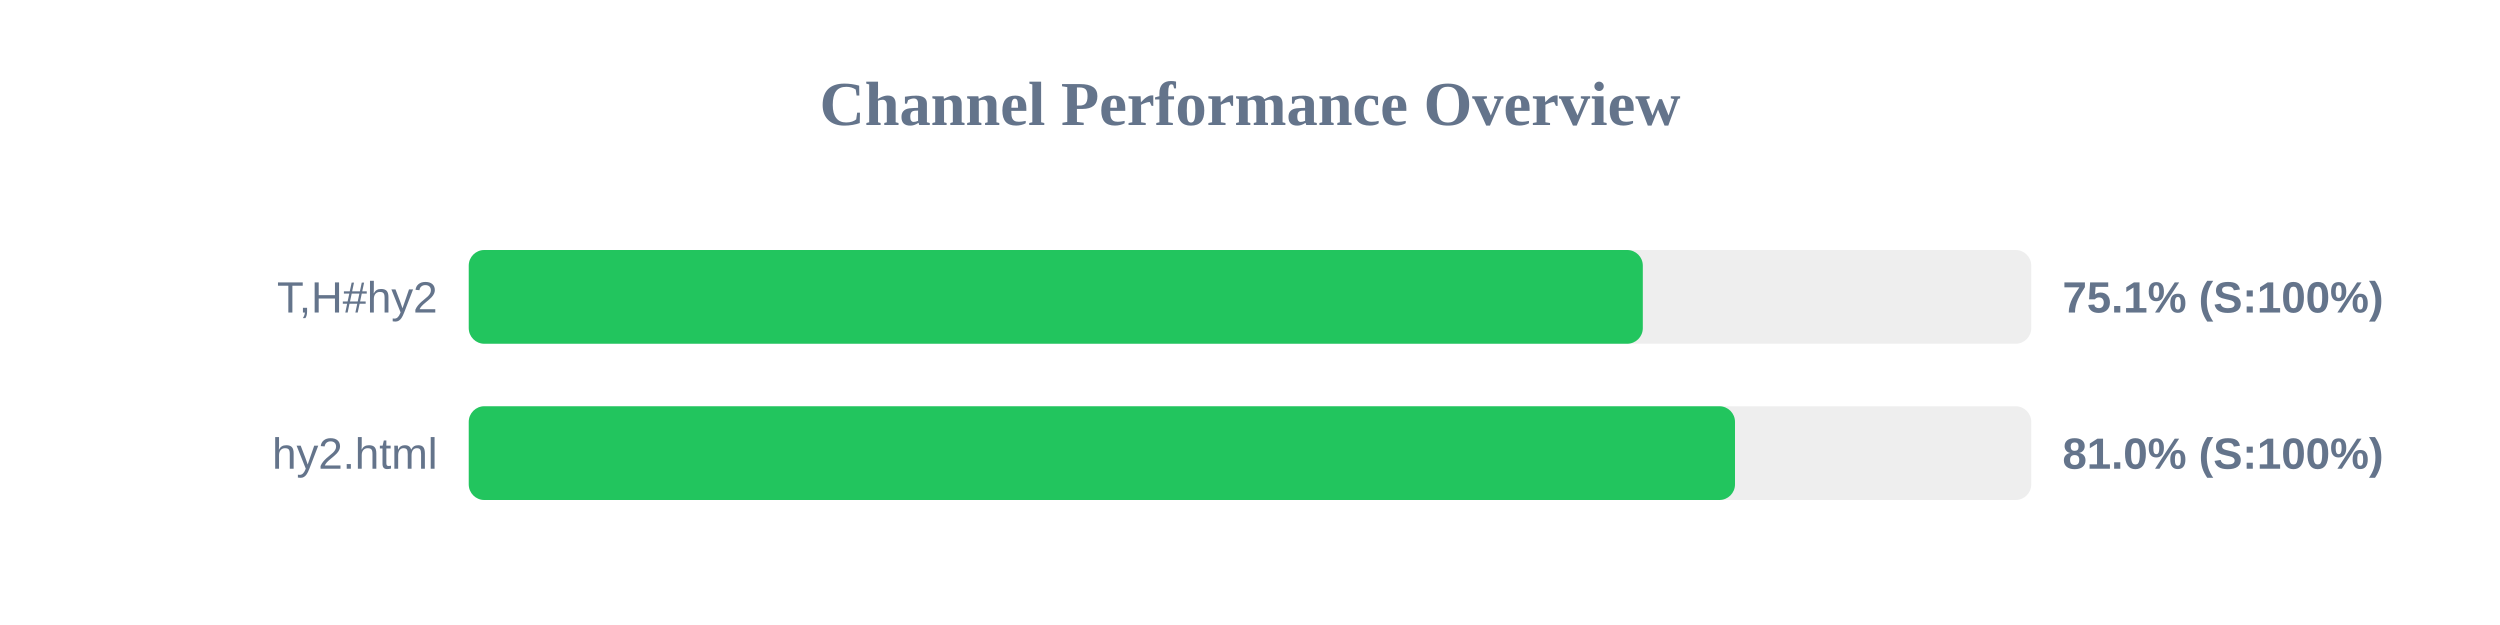
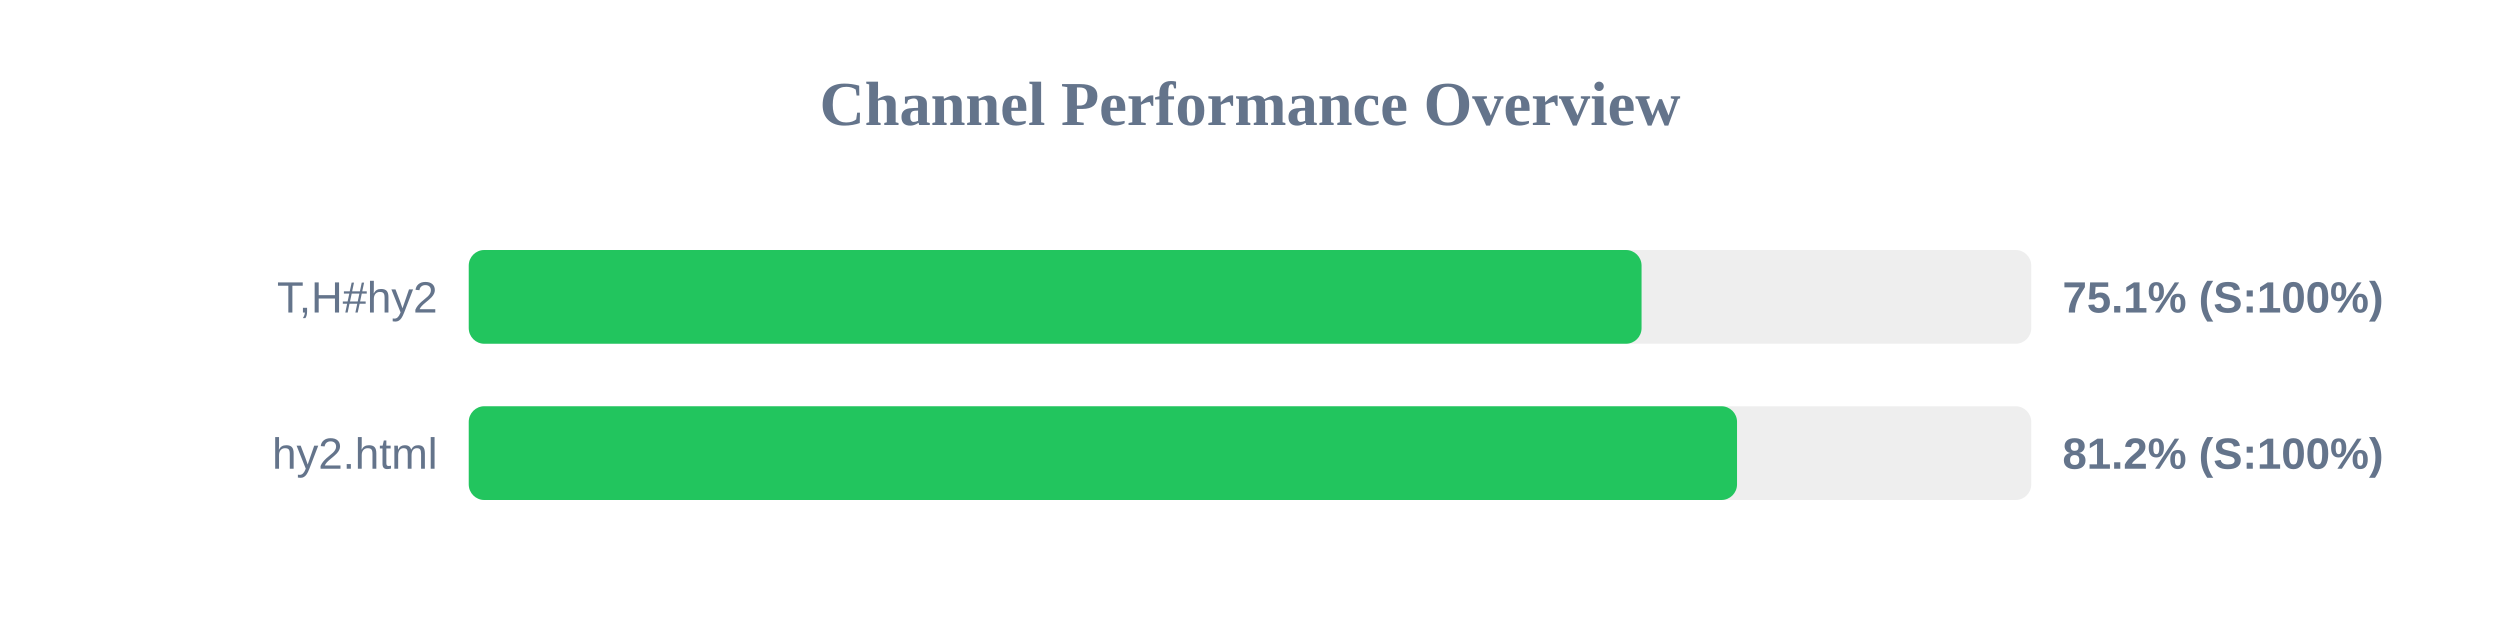
<svg xmlns="http://www.w3.org/2000/svg" width="800" height="200" version="1.1">
  <style>
        .row { font: 14px Arial; fill: #64748b; }
        .score { font: bold 14px Arial; fill: #64748b; }
    </style>
  <text x="400" y="40" text-anchor="middle" font-size="20px" font-weight="bold" fill="#64748b">Channel Performance Overview</text>
  <rect x="150" y="80" width="500" height="30" fill="#eee" rx="5" />
-   <rect x="150" y="80" width="375.7" height="30" fill="#22c55e" rx="5" />
+   <rect x="150" y="80" width="375.3" height="30" fill="#22c55e" rx="5" />
  <text x="140" y="100" text-anchor="end" class="row">T,H#hy2</text>
  <text x="660" y="100" text-anchor="start" class="score">75.1% (S:100%)</text>
  <rect x="150" y="130" width="500" height="30" fill="#eee" rx="5" />
-   <rect x="150" y="130" width="405.2" height="30" fill="#22c55e" rx="5" />
+   <rect x="150" y="130" width="405.85" height="30" fill="#22c55e" rx="5" />
  <text x="140" y="150" text-anchor="end" class="row">hy2.html</text>
-   <text x="660" y="150" text-anchor="start" class="score">81.0% (S:100%)</text>
+   <text x="660" y="150" text-anchor="start" class="score">81.2% (S:100%)</text>
</svg>
